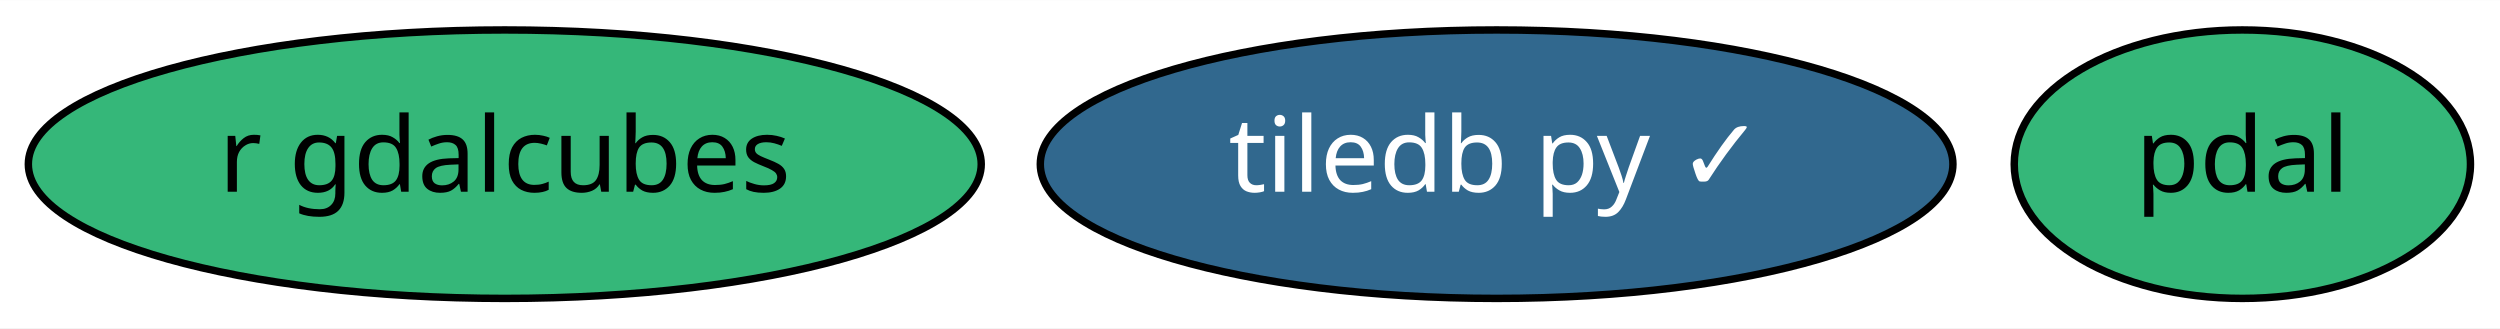
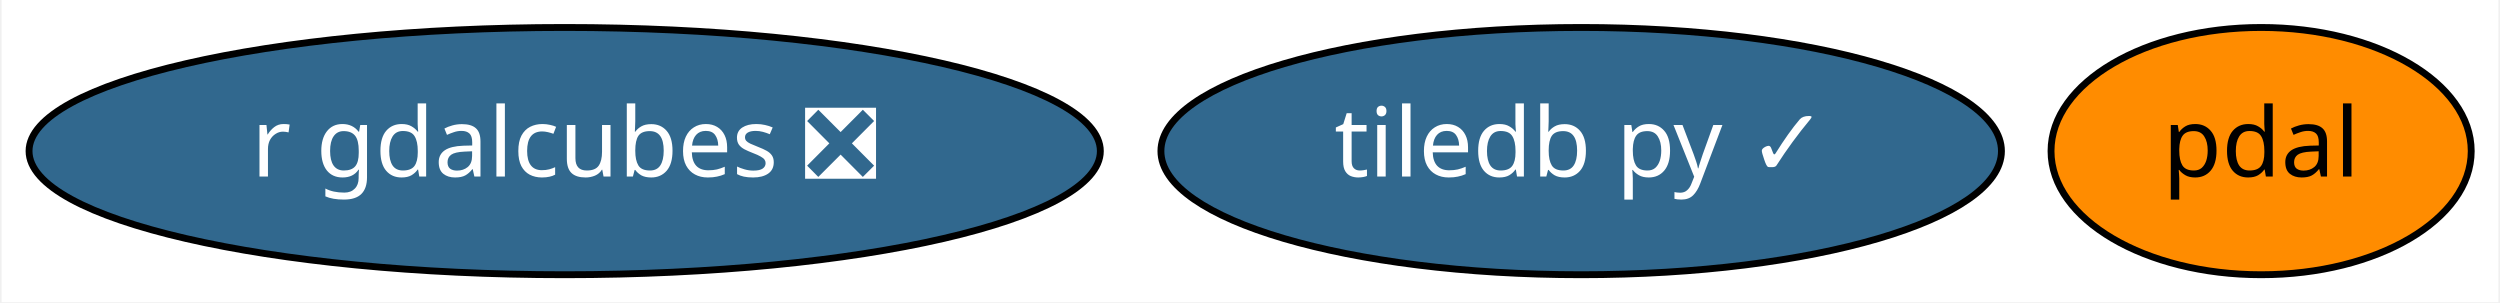
- <svg xmlns="http://www.w3.org/2000/svg" xmlns:xlink="http://www.w3.org/1999/xlink" width="335pt" height="44pt" viewBox="0.00 0.00 335.24 44.00">
+ <svg xmlns="http://www.w3.org/2000/svg" xmlns:xlink="http://www.w3.org/1999/xlink" width="364pt" height="44pt" viewBox="0.00 0.00 363.54 44.00">
  <g id="graph0" class="graph" transform="scale(1 1) rotate(0) translate(4 40)">
-     <polygon fill="white" stroke="transparent" points="-4,4 -4,-40 331.24,-40 331.24,4 -4,4" />
+     <polygon fill="white" stroke="transparent" points="-4,4 -4,-40 359.54,-40 359.54,4 -4,4" />
    <g id="node1" class="node">
      <g id="a_node1">
        <a xlink:href="https://github.com/conda-forge/tiledb-py-feedstock/pull/83" xlink:title="tiledb py ✓">
-           <ellipse fill="#31688e" stroke="black" cx="196.69" cy="-18" rx="61.19" ry="18" />
-           <text text-anchor="middle" x="196.69" y="-14.3" font-family="Times-Roman" font-size="14.00" fill="white">tiledb py ✓</text>
+           <ellipse fill="#31688e" stroke="black" cx="225.99" cy="-18" rx="61.19" ry="18" />
+           <text text-anchor="middle" x="225.99" y="-14.3" font-family="Times-Roman" font-size="14.00" fill="white">tiledb py ✓</text>
        </a>
      </g>
    </g>
    <g id="node2" class="node">
      <g id="a_node2">
        <a xlink:href="https://github.com/conda-forge/pdal-feedstock" xlink:title="pdal">
-           <ellipse fill="#35b779" stroke="black" cx="296.69" cy="-18" rx="30.59" ry="18" />
-           <text text-anchor="middle" x="296.69" y="-14.3" font-family="Times-Roman" font-size="14.00">pdal</text>
+           <ellipse fill="#ff8c00" stroke="black" cx="324.99" cy="-18" rx="30.59" ry="18" />
+           <text text-anchor="middle" x="324.99" y="-14.3" font-family="Times-Roman" font-size="14.00">pdal</text>
        </a>
      </g>
    </g>
    <g id="node3" class="node">
      <g id="a_node3">
-         <a xlink:href="https://github.com/conda-forge/r-gdalcubes-feedstock" xlink:title="r gdalcubes">
-           <ellipse fill="#35b779" stroke="black" cx="63.69" cy="-18" rx="63.89" ry="18" />
-           <text text-anchor="middle" x="63.69" y="-14.3" font-family="Times-Roman" font-size="14.00">r gdalcubes</text>
+         <a xlink:href="https://github.com/conda-forge/r-gdalcubes-feedstock/pull/9" xlink:title="r gdalcubes ❎">
+           <ellipse fill="#31688e" stroke="black" cx="77.99" cy="-18" rx="77.99" ry="18" />
+           <text text-anchor="middle" x="77.99" y="-14.3" font-family="Times-Roman" font-size="14.00" fill="white">r gdalcubes ❎</text>
        </a>
      </g>
    </g>
  </g>
</svg>
